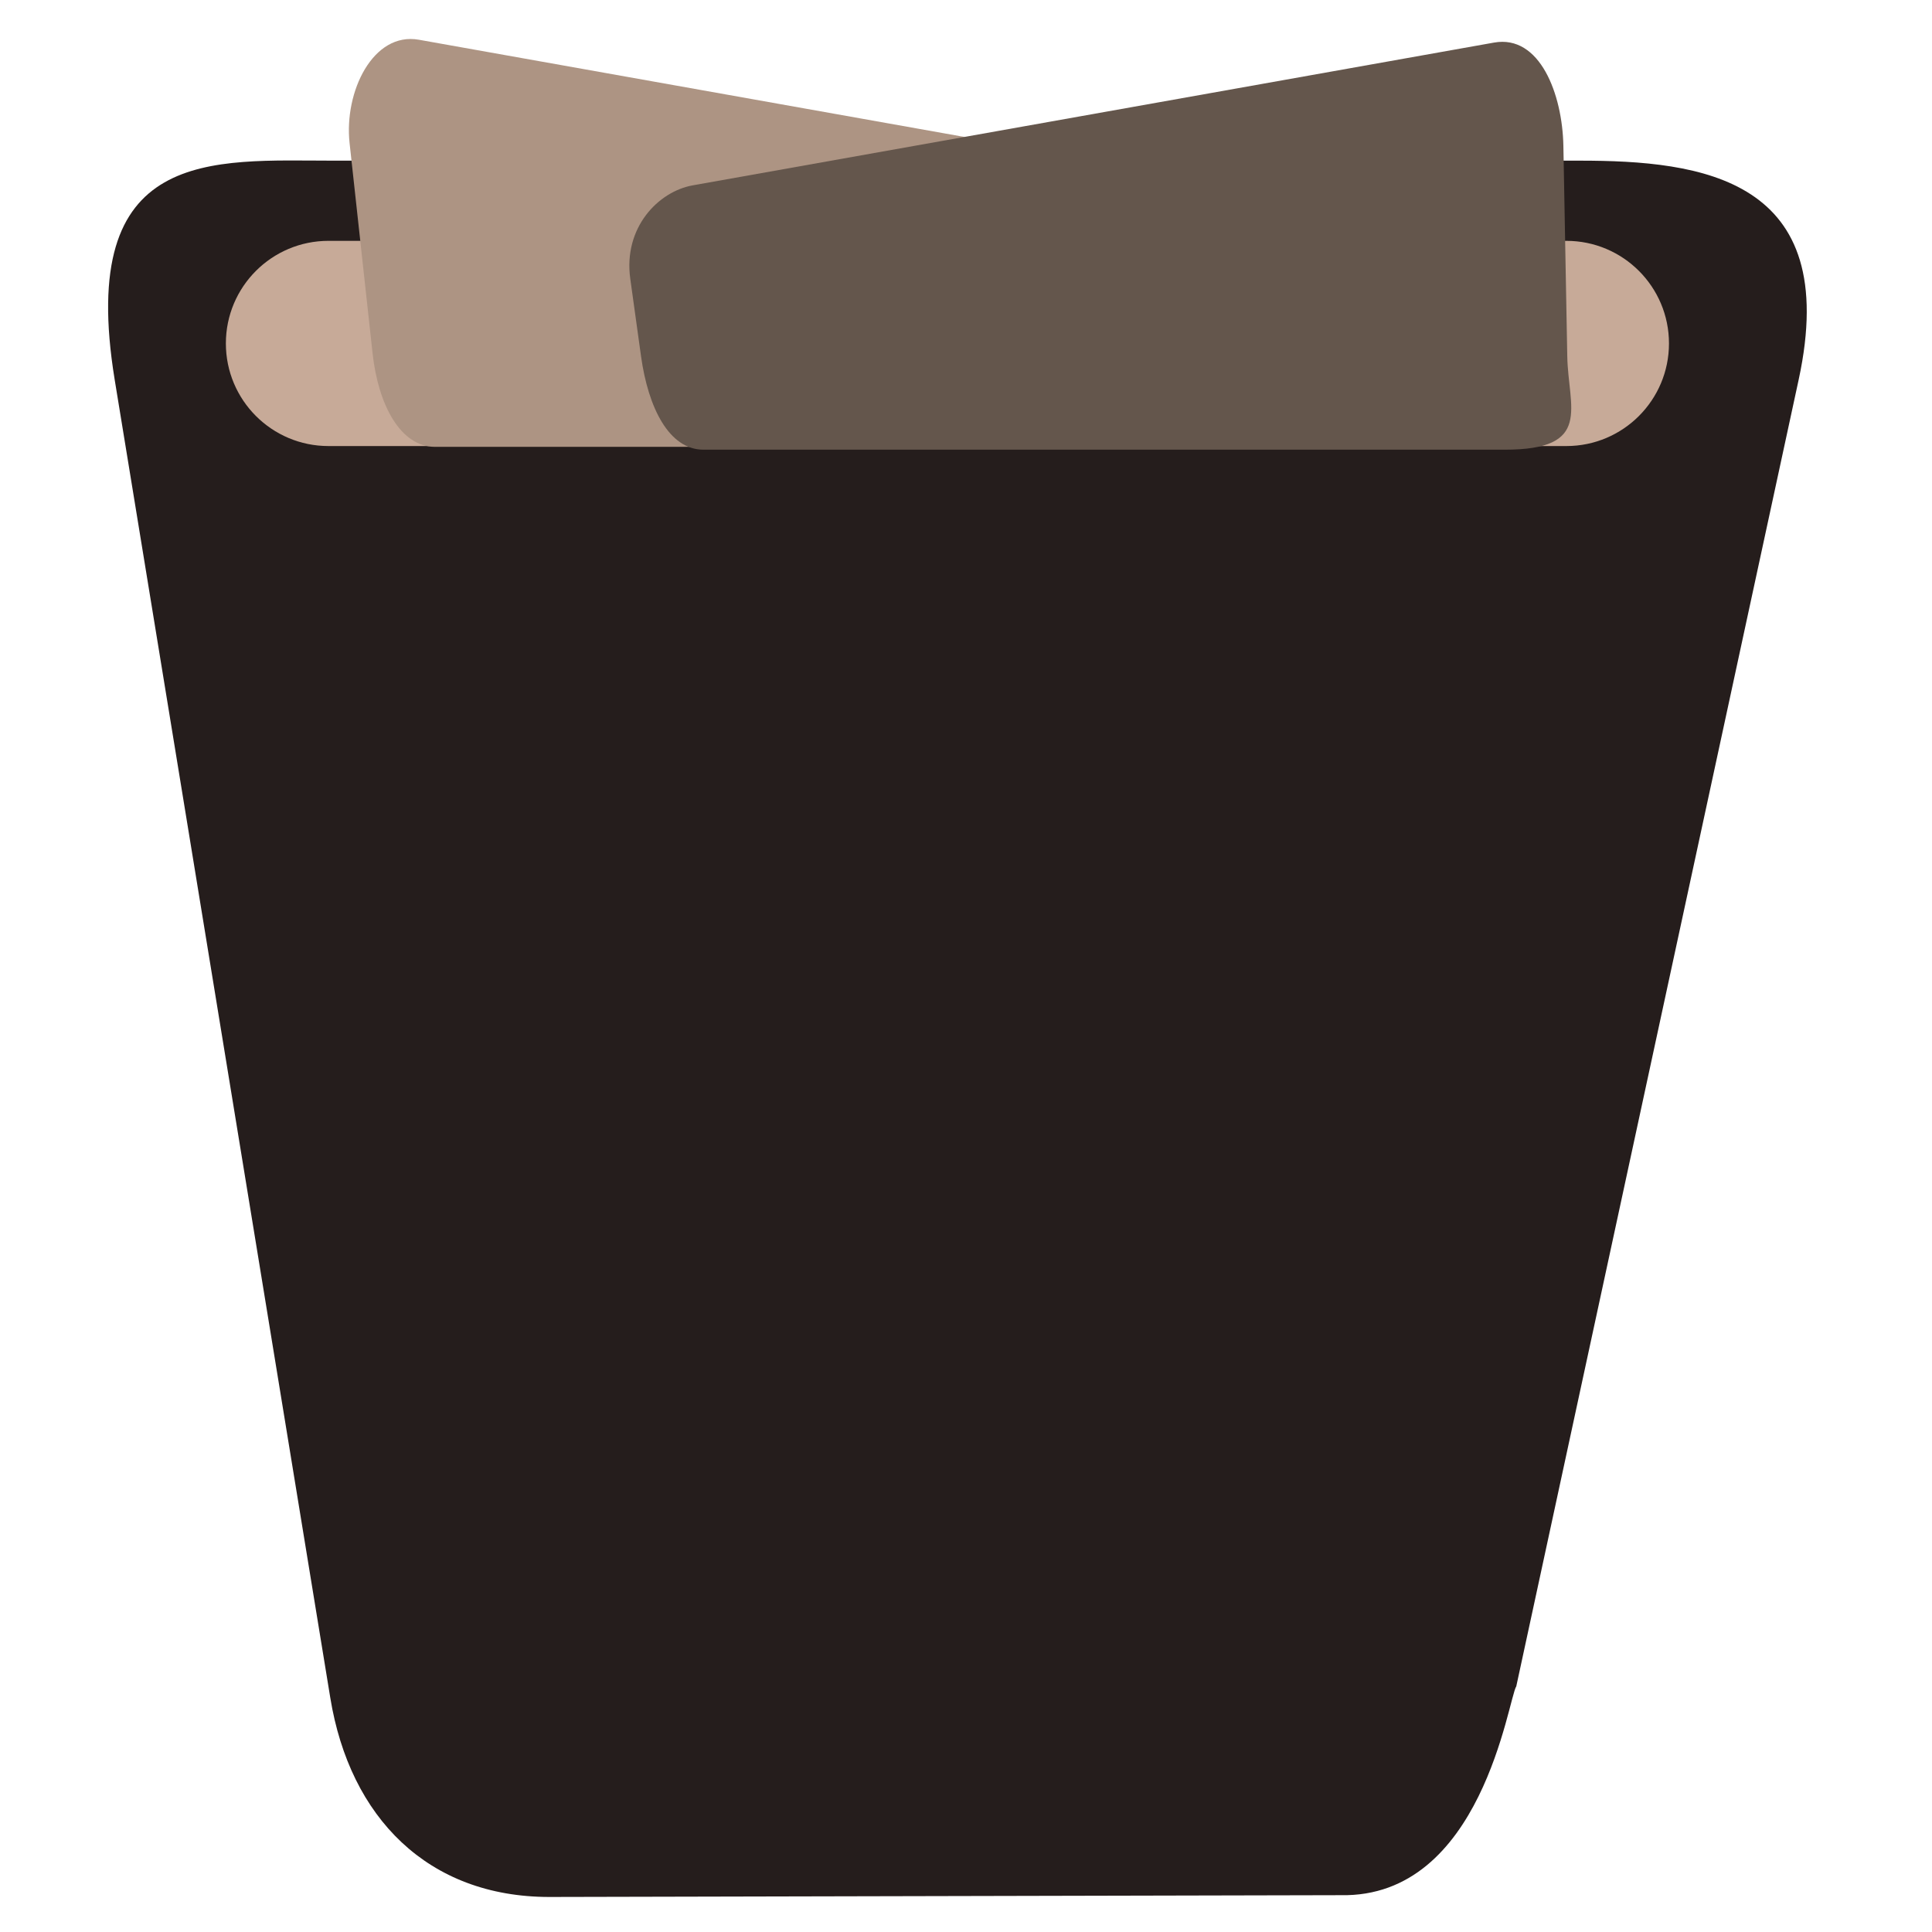
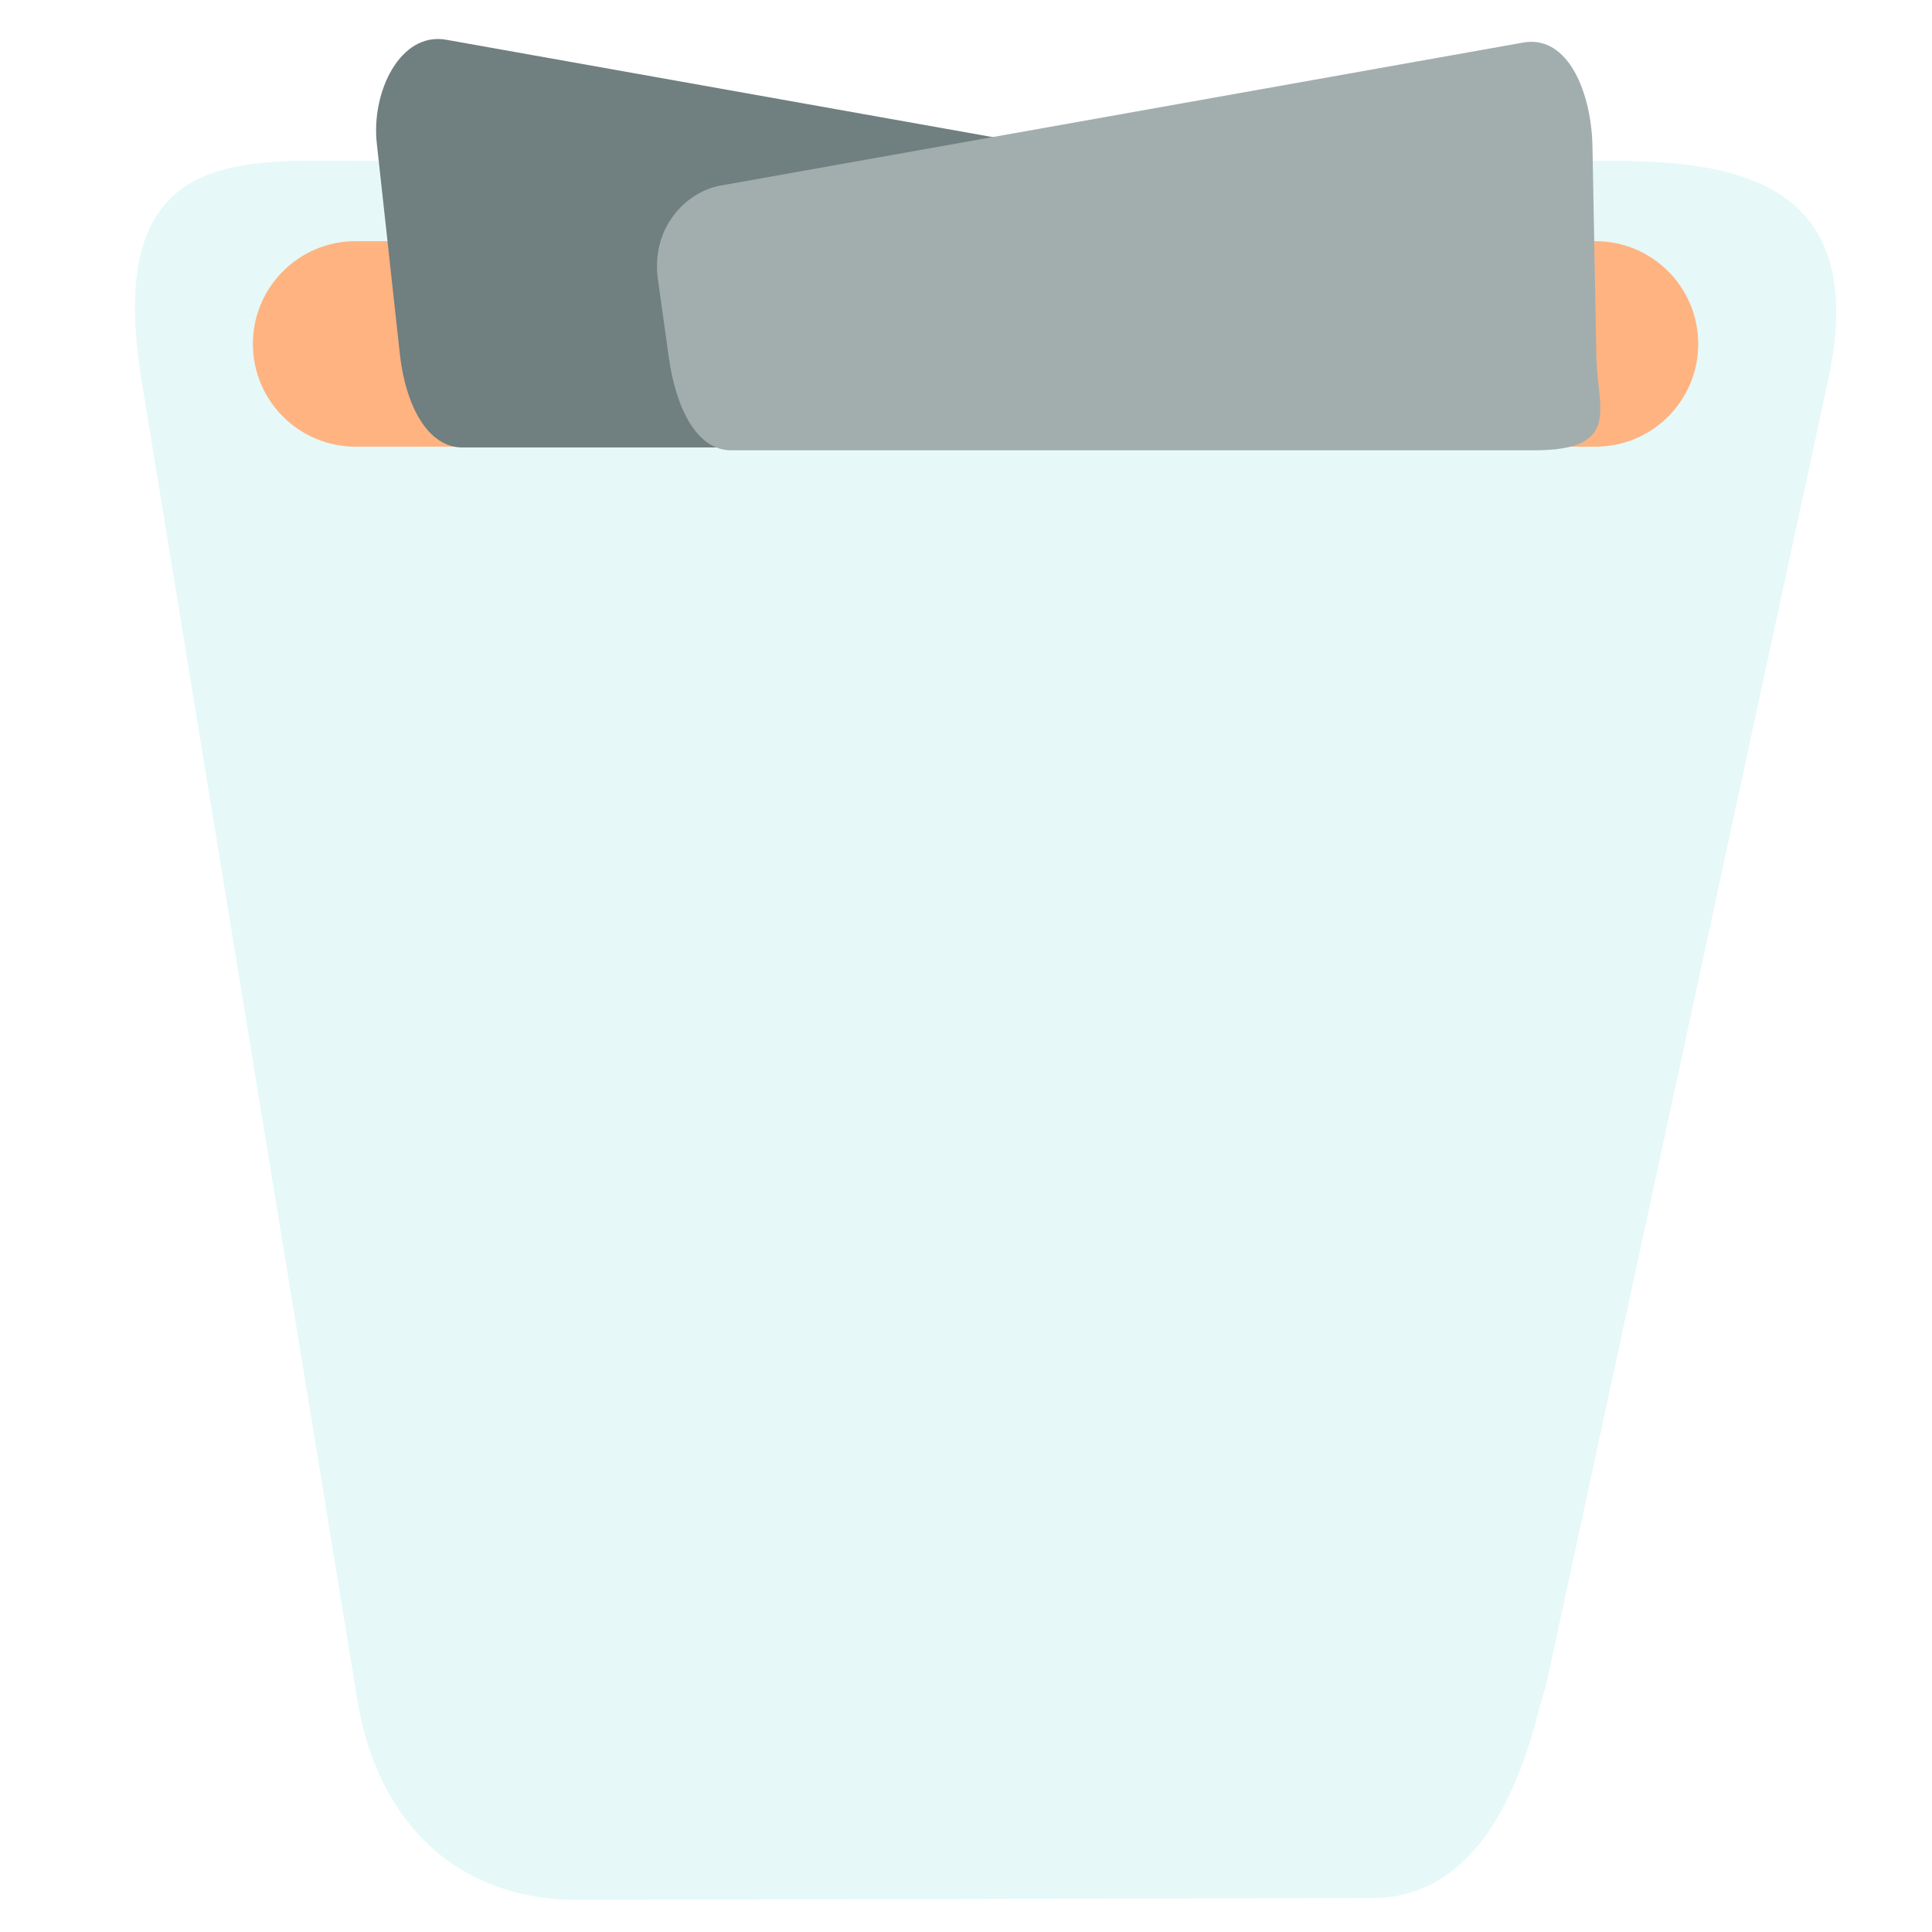
<svg xmlns="http://www.w3.org/2000/svg" xmlns:xlink="http://www.w3.org/1999/xlink" width="256" height="256" id="svg2" version="1.1">
  <defs id="defs4">
    <linearGradient id="linearGradient3924">
      <stop style="stop-color:#ebfafe;stop-opacity:1;" offset="0" id="stop3926" />
      <stop style="stop-color:#ebfafe;stop-opacity:0;" offset="1" id="stop3928" />
    </linearGradient>
    <linearGradient id="linearGradient3844">
      <stop id="stop3846" offset="0" style="stop-color:#4290cc;stop-opacity:1;" />
      <stop id="stop3848" offset="1" style="stop-color:#d0f3fe;stop-opacity:1;" />
    </linearGradient>
    <linearGradient id="linearGradient3838">
      <stop id="stop3840" offset="0" style="stop-color:#535353;stop-opacity:0.623;" />
      <stop id="stop3842" offset="1" style="stop-color:#666666;stop-opacity:0" />
    </linearGradient>
    <linearGradient id="linearGradient3786">
      <stop style="stop-color:#0a426c;stop-opacity:1;" offset="0" id="stop3788" />
      <stop style="stop-color:#98e4fc;stop-opacity:1;" offset="1" id="stop3790" />
    </linearGradient>
    <linearGradient id="linearGradient3768">
      <stop style="stop-color:#3c7741;stop-opacity:1;" offset="0" id="stop3770" />
      <stop style="stop-color:#a9e955;stop-opacity:1;" offset="1" id="stop3772" />
    </linearGradient>
-     <filter id="filter3904" x="-1.213" width="3.425" y="-0.976" height="2.952">
-       <feGaussianBlur stdDeviation="33.684" id="feGaussianBlur3906" />
-     </filter>
-     <filter id="filter3934" x="-0.14" width="1.279" y="-0.564" height="2.129">
-       <feGaussianBlur stdDeviation="23.279" id="feGaussianBlur3936" />
-     </filter>
    <linearGradient id="linearGradient3844-9">
      <stop id="stop3846-1" offset="0" style="stop-color:#4290cc;stop-opacity:1;" />
      <stop id="stop3848-2" offset="1" style="stop-color:#d0f3fe;stop-opacity:1;" />
    </linearGradient>
-     <filter id="filter4002">
-       <feGaussianBlur stdDeviation="6.335" id="feGaussianBlur4004" />
-     </filter>
-     <filter id="filter4016" x="-0.111" width="1.222" y="-0.566" height="2.131">
-       <feGaussianBlur stdDeviation="11.189" id="feGaussianBlur4018" />
-     </filter>
-     <filter id="filter4265">
-       <feGaussianBlur stdDeviation="2.243" id="feGaussianBlur4267" />
-     </filter>
    <linearGradient xlink:href="#linearGradient3844" id="linearGradient4341" gradientUnits="userSpaceOnUse" x1="996.005" y1="277.734" x2="908.126" y2="59.541" gradientTransform="matrix(0.4179441,0,0,0.4179441,-252.2948,789.3996)" />
    <linearGradient xlink:href="#linearGradient3838" id="linearGradient4354" gradientUnits="userSpaceOnUse" gradientTransform="matrix(0.4179441,0,0,0.4179441,-251.5777,791.1824)" x1="1100.561" y1="461.566" x2="868.226" y2="322.165" />
    <linearGradient xlink:href="#linearGradient3786" id="linearGradient4358" gradientUnits="userSpaceOnUse" x1="918.91" y1="197.962" x2="917.327" y2="-59.627" gradientTransform="matrix(0.4179441,0,0,0.4179441,-252.2948,789.3996)" />
    <linearGradient xlink:href="#linearGradient3844" id="linearGradient4361" gradientUnits="userSpaceOnUse" x1="1212.857" y1="193.143" x2="720" y2="116" gradientTransform="matrix(0.4179441,0,0,0.4179441,-252.2948,789.3996)" />
    <linearGradient xlink:href="#linearGradient3768" id="linearGradient4365" gradientUnits="userSpaceOnUse" x1="935.178" y1="578.402" x2="891.465" y2="144.116" gradientTransform="matrix(0.4179441,0,0,0.4179441,-252.2948,789.3996)" />
    <linearGradient xlink:href="#linearGradient3844-9" id="linearGradient4553" gradientUnits="userSpaceOnUse" x1="195.667" y1="90.279" x2="44.641" y2="71.088" />
    <linearGradient xlink:href="#linearGradient3924" id="linearGradient4555" gradientUnits="userSpaceOnUse" gradientTransform="matrix(0.4179441,0,0,0.4179441,-252.2948,789.3996)" x1="1045.132" y1="210.822" x2="1067.436" y2="226.536" />
  </defs>
  <g id="layer1" transform="translate(0,-796.3622)">
-     <path style="fill:#251d1c;fill-opacity:1;stroke:none" d="m 72.795,1047.72 c -16.081,0 -26.432,-10.505 -29.028,-26.377 L 15.197,846.677 C 10.128,815.687 28.143,817.649 44.224,817.649 l 165.08,0 c 16.081,0 34.811,2.271 29.028,29.028 l -37.417,173.132 c -1.068,1.604 -4.524,28.058 -23.284,27.674 z" id="rect4183-3" />
-     <rect style="fill:#c7aa98;fill-opacity:1;stroke:none" id="rect4186-5" width="191.219" height="27.191" x="29.929" y="828.275" ry="13.596" />
-     <path style="fill:#ad9483;fill-opacity:1;stroke:none" d="M 161.686,820.546 55.507,801.628 c -6.075,-1.082 -9.931,6.878 -9.186,13.695 l 3.049,27.869 c 0.746,6.817 3.691,12.38 8.276,12.38 l 106.179,0 c 4.585,0 9.675,-5.665 8.276,-12.38 l -2.139,-10.266 c -1.399,-6.714 -3.723,-11.568 -8.276,-12.38 z" id="rect10188-3-6-3-0-0" />
-     <path style="fill:#64564c;fill-opacity:1;stroke:none" d="M 91.79,820.922 197.97,802.004 c 6.075,-1.082 9.059,6.838 9.186,13.695 l 0.516,27.869 c 0.127,6.857 3.439,12.38 -8.276,12.38 l -106.179,0 c -4.585,0 -7.332,-5.586 -8.276,-12.38 l -1.426,-10.266 c -0.944,-6.793 3.723,-11.568 8.276,-12.38 z" id="rect10188-3-6-3-0" />
+     <path style="fill:#e6f8f8;fill-opacity:1;stroke:none" d="m 76.442,1048.098 c -16.106,0 -26.472,-10.522 -29.072,-26.417 L 18.755,846.746 c -5.077,-31.038 12.966,-29.072 29.072,-29.072 l 165.333,0 c 16.106,0 34.864,2.274 29.072,29.072 l -37.475,173.398 c -1.069,1.606 -4.531,28.101 -23.32,27.717 z" id="rect4183-3-8-8" />
+     <rect style="fill:#ffb380;fill-opacity:1;stroke:none" id="rect4186-5-3-1" width="191.513" height="27.233" x="33.51" y="828.318" ry="13.616" />
+     <path style="fill:#707f7f;fill-opacity:1;stroke:none" d="M 165.47,820.576 59.127,801.629 c -6.084,-1.084 -9.947,6.888 -9.2,13.715 l 3.053,27.912 c 0.747,6.827 3.697,12.399 8.289,12.399 l 106.342,0 c 4.592,0 9.69,-5.674 8.289,-12.399 l -2.142,-10.282 c -1.401,-6.725 -3.729,-11.587 -8.289,-12.399 z" id="rect10188-3-6-3-0-0-9-4" />
+     <path style="fill:#a2aeae;fill-opacity:1;stroke:none" d="M 95.467,820.952 201.809,802.004 c 6.084,-1.084 9.073,6.849 9.2,13.716 l 0.517,27.911 c 0.127,6.867 3.444,12.399 -8.289,12.399 l -106.342,0 c -4.592,0 -7.344,-5.595 -8.289,-12.399 l -1.428,-10.282 c -0.945,-6.803 3.729,-11.586 8.289,-12.399 z" id="rect10188-3-6-3-0-5-9" />
  </g>
</svg>
